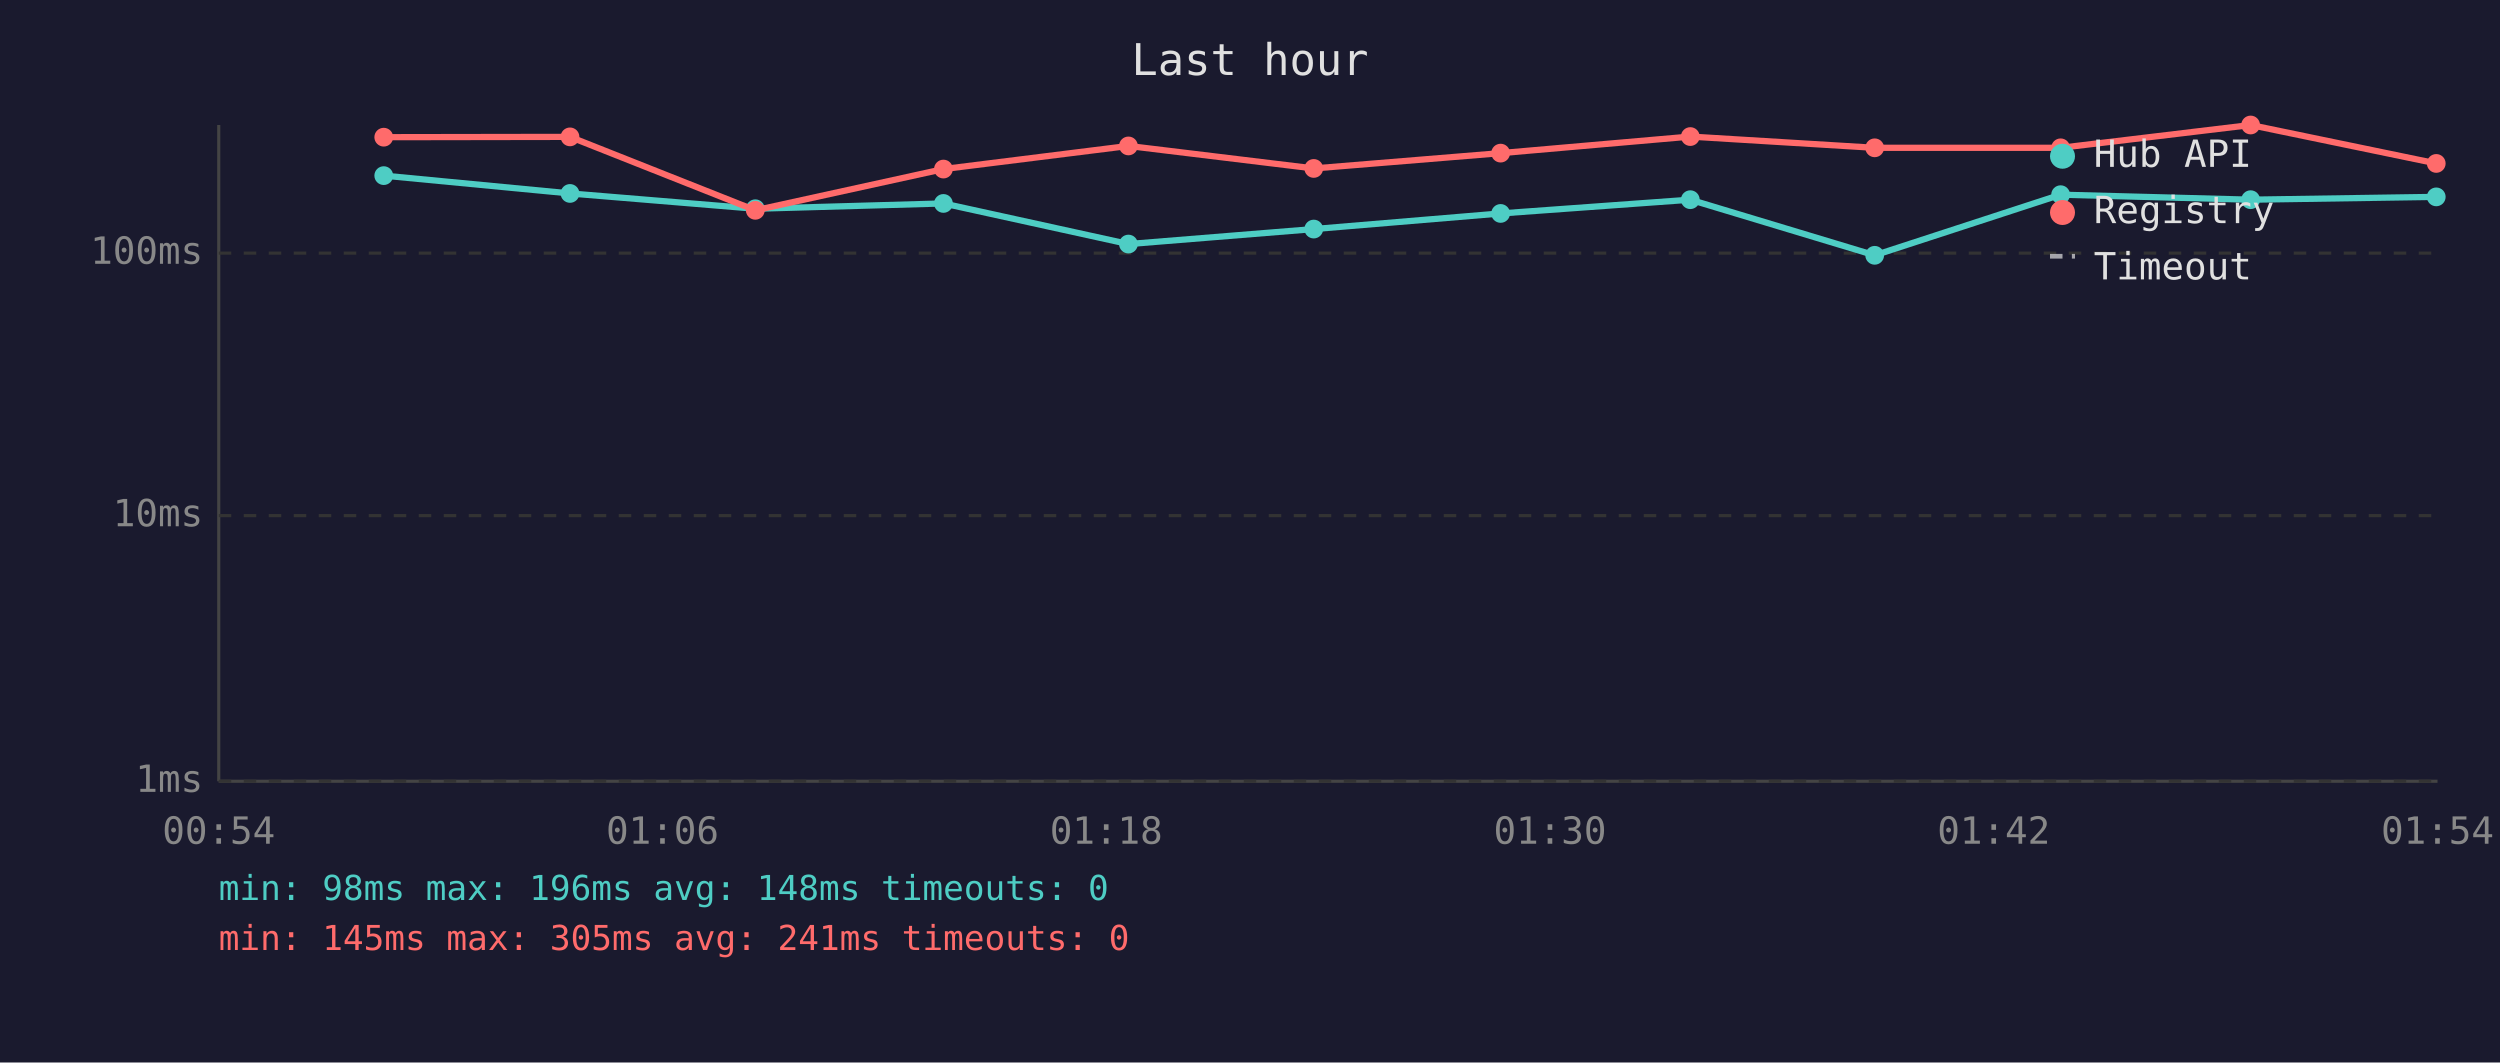
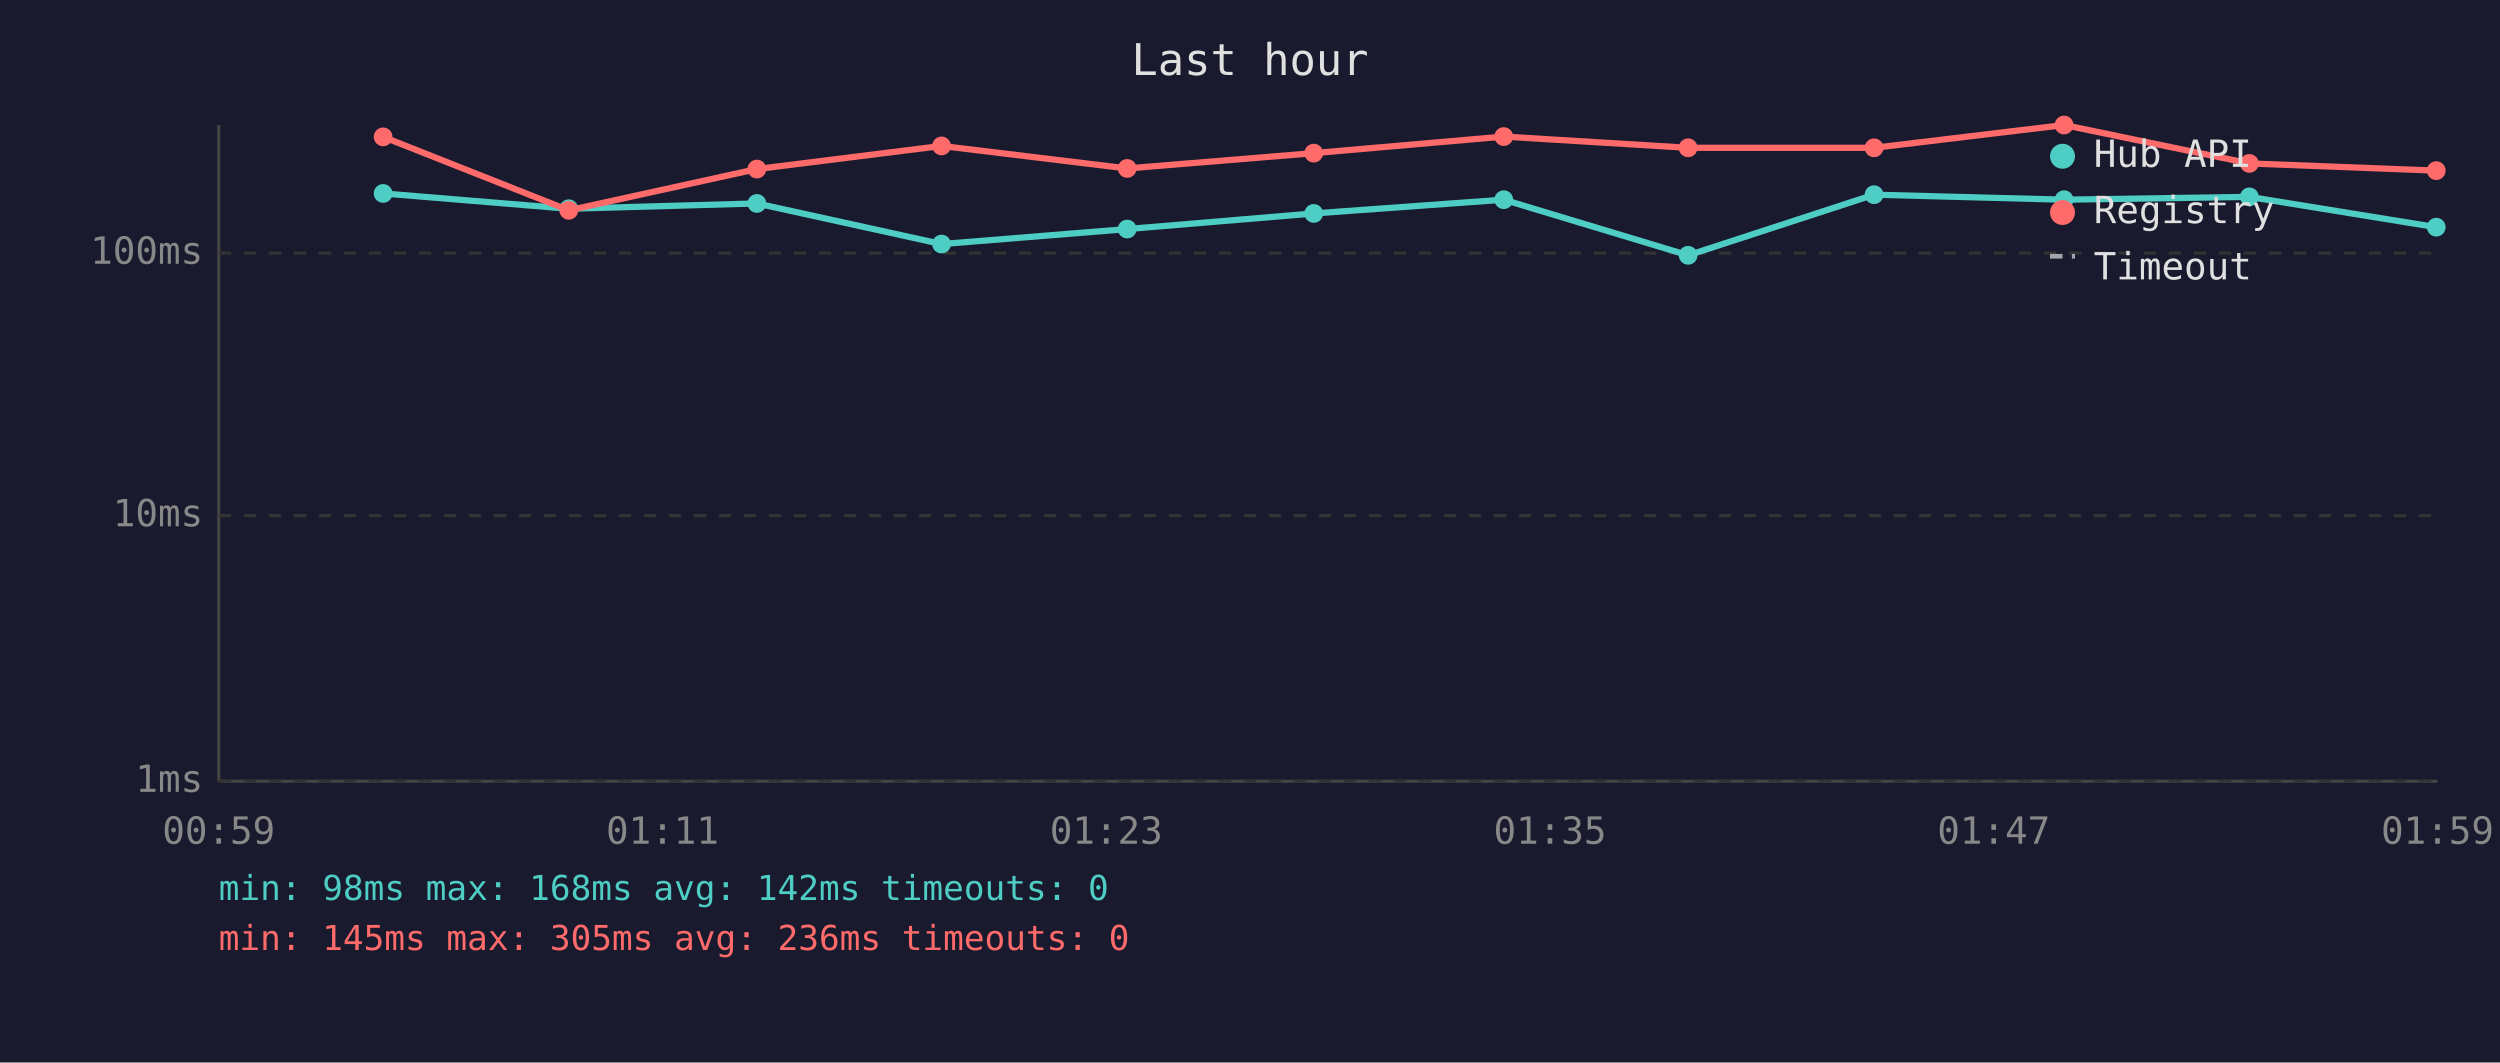
<svg xmlns="http://www.w3.org/2000/svg" viewBox="0 0 800 340" font-family="monospace" font-size="12">
  <rect width="800" height="340" fill="#1a1a2e" />
  <text x="400" y="24" fill="#e0e0e0" font-size="14" text-anchor="middle">Last hour</text>
  <line x1="70" y1="40" x2="70" y2="250" stroke="#444" stroke-width="1" />
  <line x1="70" y1="250" x2="780" y2="250" stroke="#444" stroke-width="1" />
  <line x1="70" y1="250" x2="780" y2="250" stroke="#333" stroke-width="1" stroke-dasharray="4" />
  <text x="65" y="250" fill="#888" text-anchor="end" dominant-baseline="middle">1ms</text>
  <line x1="70" y1="165" x2="780" y2="165" stroke="#333" stroke-width="1" stroke-dasharray="4" />
  <text x="65" y="165" fill="#888" text-anchor="end" dominant-baseline="middle">10ms</text>
  <line x1="70" y1="81" x2="780" y2="81" stroke="#333" stroke-width="1" stroke-dasharray="4" />
  <text x="65" y="81" fill="#888" text-anchor="end" dominant-baseline="middle">100ms</text>
-   <text x="70" y="270" fill="#888" text-anchor="middle">00:54</text>
-   <text x="212" y="270" fill="#888" text-anchor="middle">01:06</text>
-   <text x="354" y="270" fill="#888" text-anchor="middle">01:18</text>
-   <text x="496" y="270" fill="#888" text-anchor="middle">01:30</text>
-   <text x="638" y="270" fill="#888" text-anchor="middle">01:42</text>
-   <text x="780" y="270" fill="#888" text-anchor="middle">01:54</text>
-   <polyline points="122.8,56.2 182.4,61.9 241.7,66.8 301.9,65.1 361.1,78.1 420.4,73.3 480.2,68.3 540.9,63.9 599.9,81.7 659.4,62.3 720.2,63.9 779.6,63.0" fill="none" stroke="#4ecdc4" stroke-width="2" opacity="1" />
-   <circle cx="122.8" cy="56.2" r="3" fill="#4ecdc4" />
-   <circle cx="182.4" cy="61.9" r="3" fill="#4ecdc4" />
-   <circle cx="241.7" cy="66.8" r="3" fill="#4ecdc4" />
-   <circle cx="301.9" cy="65.1" r="3" fill="#4ecdc4" />
-   <circle cx="361.1" cy="78.1" r="3" fill="#4ecdc4" />
-   <circle cx="420.4" cy="73.3" r="3" fill="#4ecdc4" />
-   <circle cx="480.2" cy="68.3" r="3" fill="#4ecdc4" />
-   <circle cx="540.9" cy="63.9" r="3" fill="#4ecdc4" />
-   <circle cx="599.9" cy="81.7" r="3" fill="#4ecdc4" />
-   <circle cx="659.4" cy="62.3" r="3" fill="#4ecdc4" />
-   <circle cx="720.2" cy="63.9" r="3" fill="#4ecdc4" />
-   <circle cx="779.6" cy="63.0" r="3" fill="#4ecdc4" />
-   <polyline points="122.8,43.9 182.4,43.8 241.7,67.3 301.9,54.1 361.1,46.7 420.4,53.9 480.2,49.0 540.9,43.7 599.9,47.3 659.4,47.3 720.2,40.0 779.6,52.3" fill="none" stroke="#ff6b6b" stroke-width="2" opacity="1" />
-   <circle cx="122.8" cy="43.9" r="3" fill="#ff6b6b" />
-   <circle cx="182.4" cy="43.8" r="3" fill="#ff6b6b" />
-   <circle cx="241.7" cy="67.3" r="3" fill="#ff6b6b" />
-   <circle cx="301.9" cy="54.1" r="3" fill="#ff6b6b" />
-   <circle cx="361.1" cy="46.7" r="3" fill="#ff6b6b" />
-   <circle cx="420.4" cy="53.9" r="3" fill="#ff6b6b" />
-   <circle cx="480.2" cy="49.0" r="3" fill="#ff6b6b" />
-   <circle cx="540.9" cy="43.7" r="3" fill="#ff6b6b" />
-   <circle cx="599.9" cy="47.3" r="3" fill="#ff6b6b" />
-   <circle cx="659.4" cy="47.3" r="3" fill="#ff6b6b" />
-   <circle cx="720.2" cy="40.0" r="3" fill="#ff6b6b" />
-   <circle cx="779.6" cy="52.3" r="3" fill="#ff6b6b" />
+   <text x="70" y="270" fill="#888" text-anchor="middle">00:59</text>
+   <text x="212" y="270" fill="#888" text-anchor="middle">01:11</text>
+   <text x="354" y="270" fill="#888" text-anchor="middle">01:23</text>
+   <text x="496" y="270" fill="#888" text-anchor="middle">01:35</text>
+   <text x="638" y="270" fill="#888" text-anchor="middle">01:47</text>
+   <text x="780" y="270" fill="#888" text-anchor="middle">01:59</text>
+   <polyline points="122.6,61.9 182.0,66.8 242.2,65.1 301.3,78.1 360.7,73.3 420.4,68.3 481.2,63.9 540.2,81.7 599.7,62.3 660.5,63.9 719.8,63.0 779.6,72.7" fill="none" stroke="#4ecdc4" stroke-width="2" opacity="1" />
+   <circle cx="122.6" cy="61.9" r="3" fill="#4ecdc4" />
+   <circle cx="182.0" cy="66.8" r="3" fill="#4ecdc4" />
+   <circle cx="242.2" cy="65.1" r="3" fill="#4ecdc4" />
+   <circle cx="301.3" cy="78.1" r="3" fill="#4ecdc4" />
+   <circle cx="360.7" cy="73.3" r="3" fill="#4ecdc4" />
+   <circle cx="420.4" cy="68.3" r="3" fill="#4ecdc4" />
+   <circle cx="481.2" cy="63.9" r="3" fill="#4ecdc4" />
+   <circle cx="540.2" cy="81.7" r="3" fill="#4ecdc4" />
+   <circle cx="599.7" cy="62.3" r="3" fill="#4ecdc4" />
+   <circle cx="660.5" cy="63.9" r="3" fill="#4ecdc4" />
+   <circle cx="719.8" cy="63.0" r="3" fill="#4ecdc4" />
+   <circle cx="779.6" cy="72.7" r="3" fill="#4ecdc4" />
+   <polyline points="122.6,43.8 182.0,67.3 242.2,54.1 301.3,46.7 360.7,53.9 420.4,49.0 481.2,43.7 540.2,47.3 599.7,47.3 660.5,40.0 719.8,52.3 779.6,54.6" fill="none" stroke="#ff6b6b" stroke-width="2" opacity="1" />
+   <circle cx="122.6" cy="43.8" r="3" fill="#ff6b6b" />
+   <circle cx="182.0" cy="67.3" r="3" fill="#ff6b6b" />
+   <circle cx="242.2" cy="54.1" r="3" fill="#ff6b6b" />
+   <circle cx="301.3" cy="46.7" r="3" fill="#ff6b6b" />
+   <circle cx="360.7" cy="53.9" r="3" fill="#ff6b6b" />
+   <circle cx="420.4" cy="49.0" r="3" fill="#ff6b6b" />
+   <circle cx="481.2" cy="43.7" r="3" fill="#ff6b6b" />
+   <circle cx="540.2" cy="47.3" r="3" fill="#ff6b6b" />
+   <circle cx="599.7" cy="47.3" r="3" fill="#ff6b6b" />
+   <circle cx="660.5" cy="40.0" r="3" fill="#ff6b6b" />
+   <circle cx="719.8" cy="52.3" r="3" fill="#ff6b6b" />
+   <circle cx="779.6" cy="54.6" r="3" fill="#ff6b6b" />
  <circle cx="660" cy="50" r="4" fill="#4ecdc4" />
  <text x="670" y="50" fill="#e0e0e0" dominant-baseline="middle">Hub API</text>
  <circle cx="660" cy="68" r="4" fill="#ff6b6b" />
  <text x="670" y="68" fill="#e0e0e0" dominant-baseline="middle">Registry</text>
  <line x1="656" y1="82" x2="664" y2="82" stroke="#e0e0e0" stroke-width="1.5" stroke-dasharray="4,3" opacity="0.7" />
  <text x="670" y="86" fill="#e0e0e0" dominant-baseline="middle">Timeout</text>
-   <text x="70" y="288" fill="#4ecdc4" font-size="11">min: 98ms  max: 196ms  avg: 148ms  timeouts: 0</text>
-   <text x="70" y="304" fill="#ff6b6b" font-size="11">min: 145ms  max: 305ms  avg: 241ms  timeouts: 0</text>
+   <text x="70" y="288" fill="#4ecdc4" font-size="11">min: 98ms  max: 168ms  avg: 142ms  timeouts: 0</text>
+   <text x="70" y="304" fill="#ff6b6b" font-size="11">min: 145ms  max: 305ms  avg: 236ms  timeouts: 0</text>
</svg>
